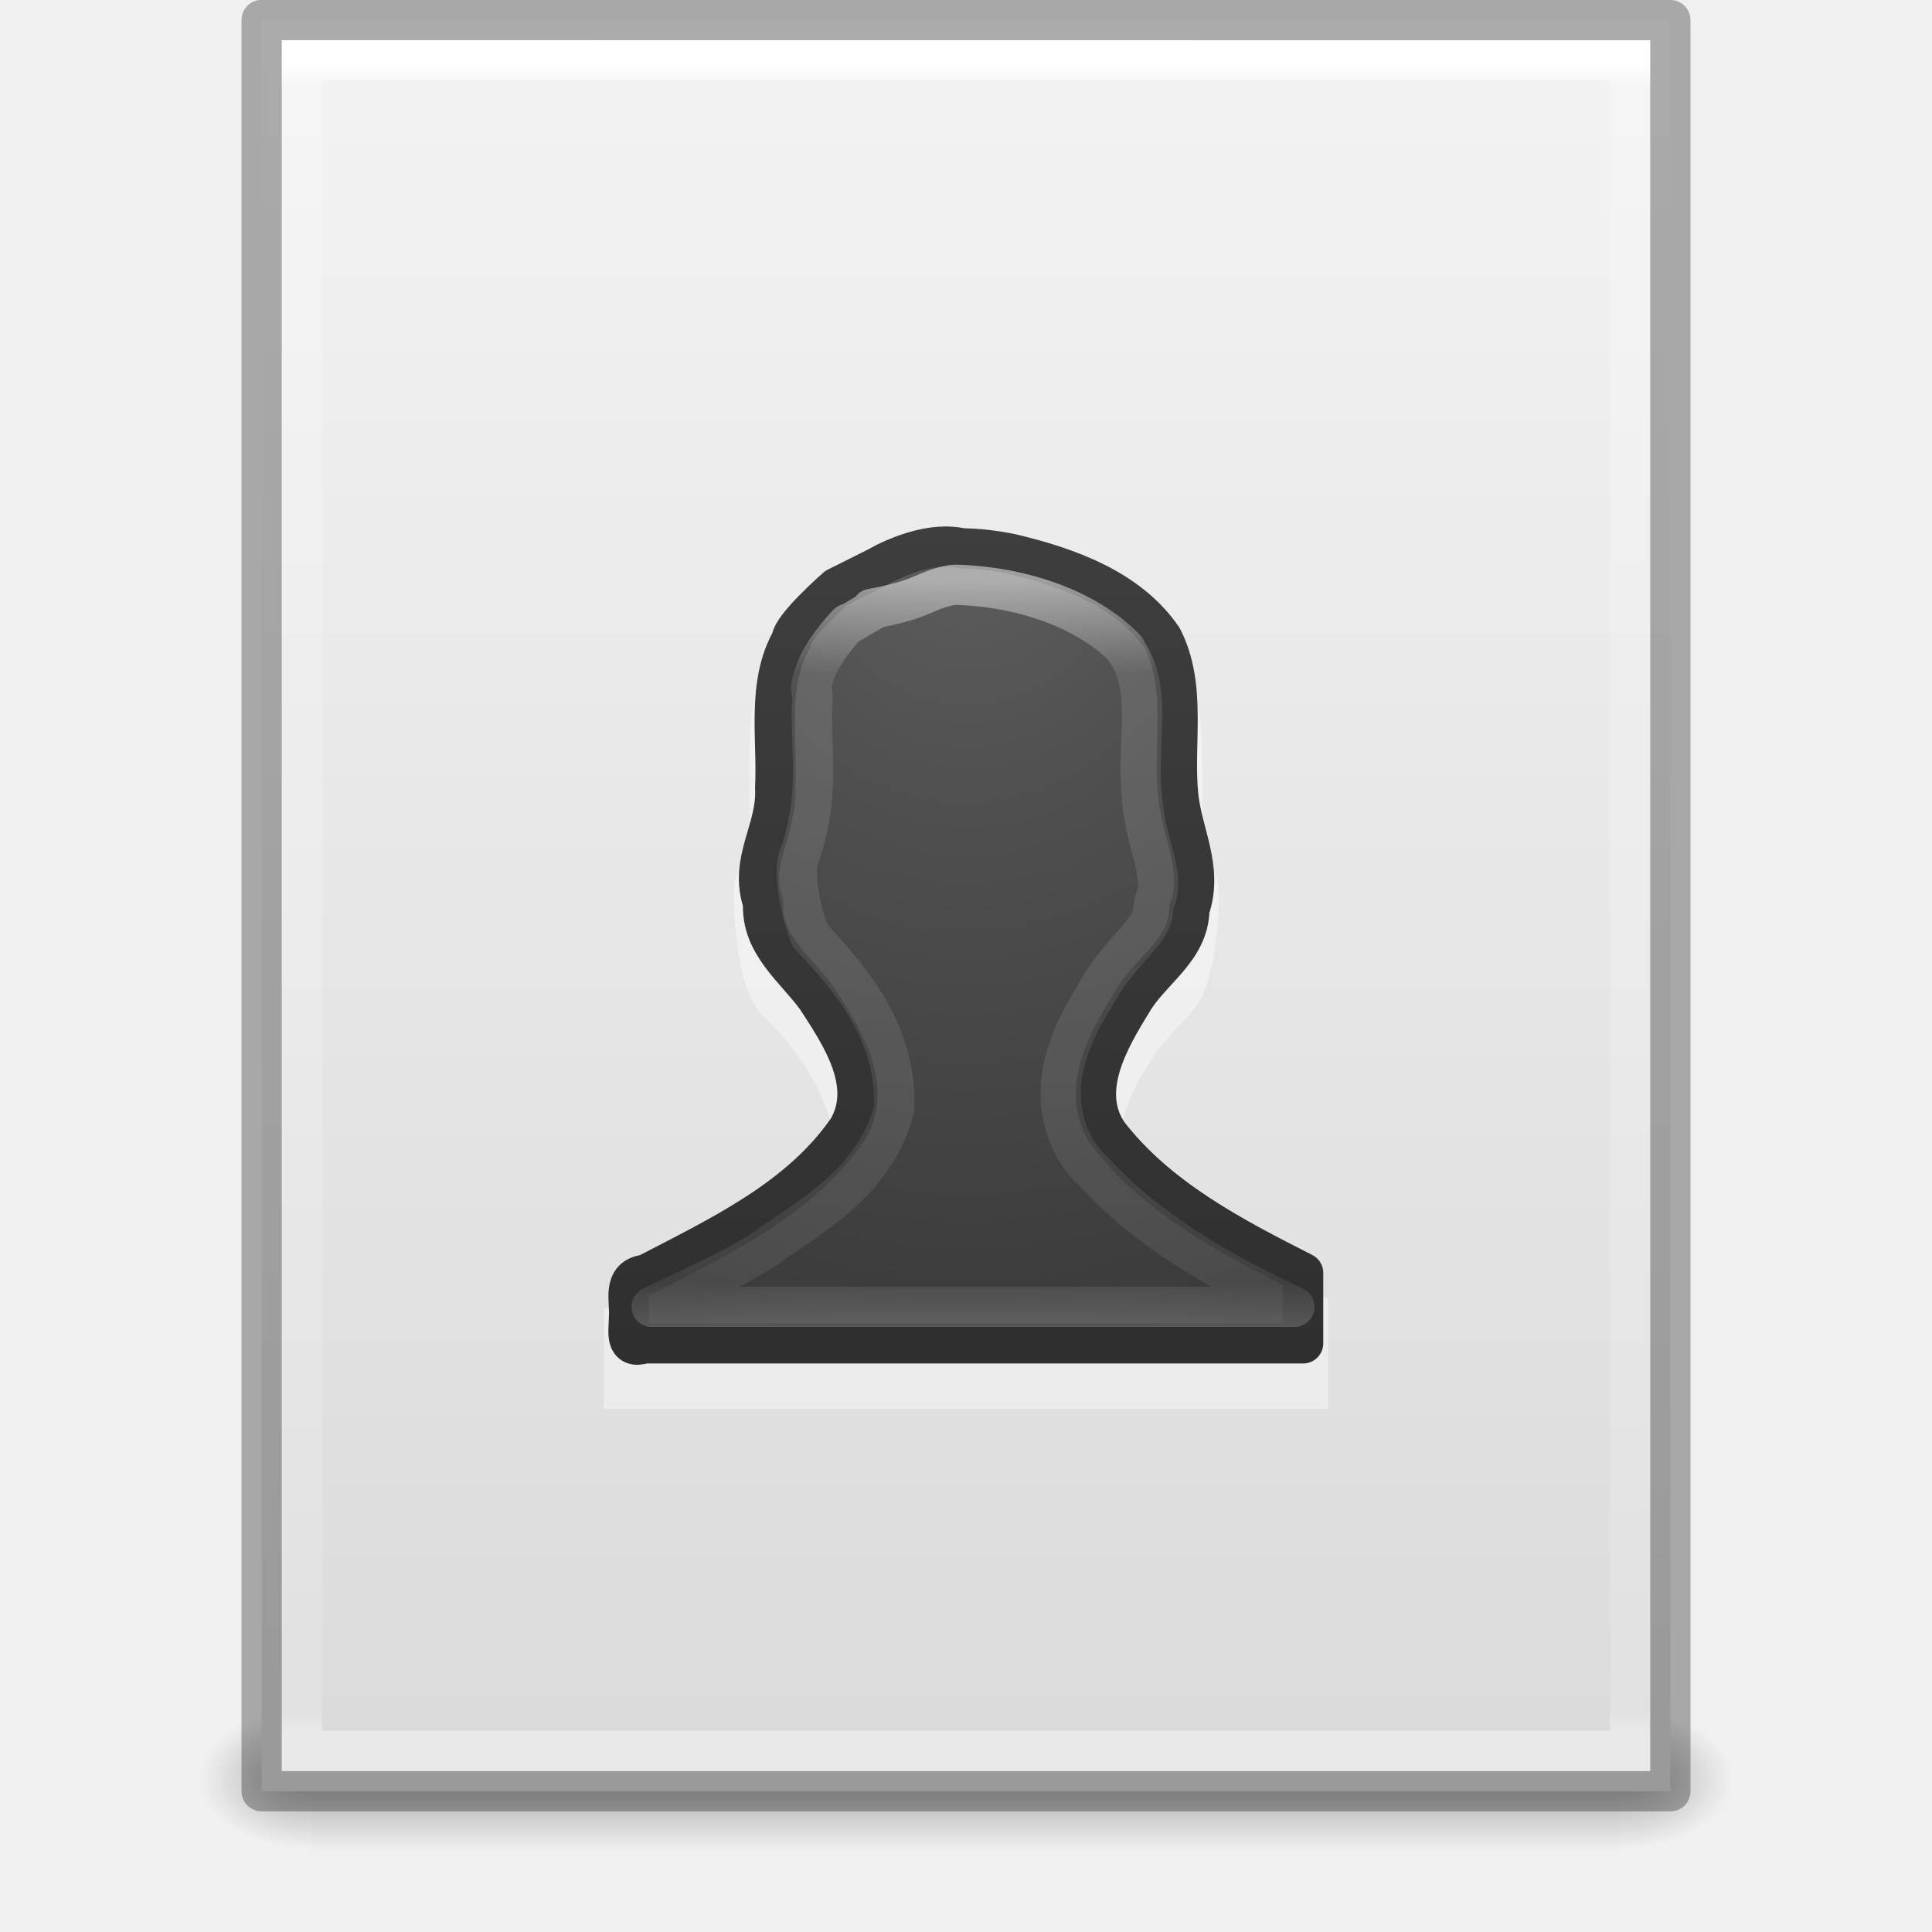
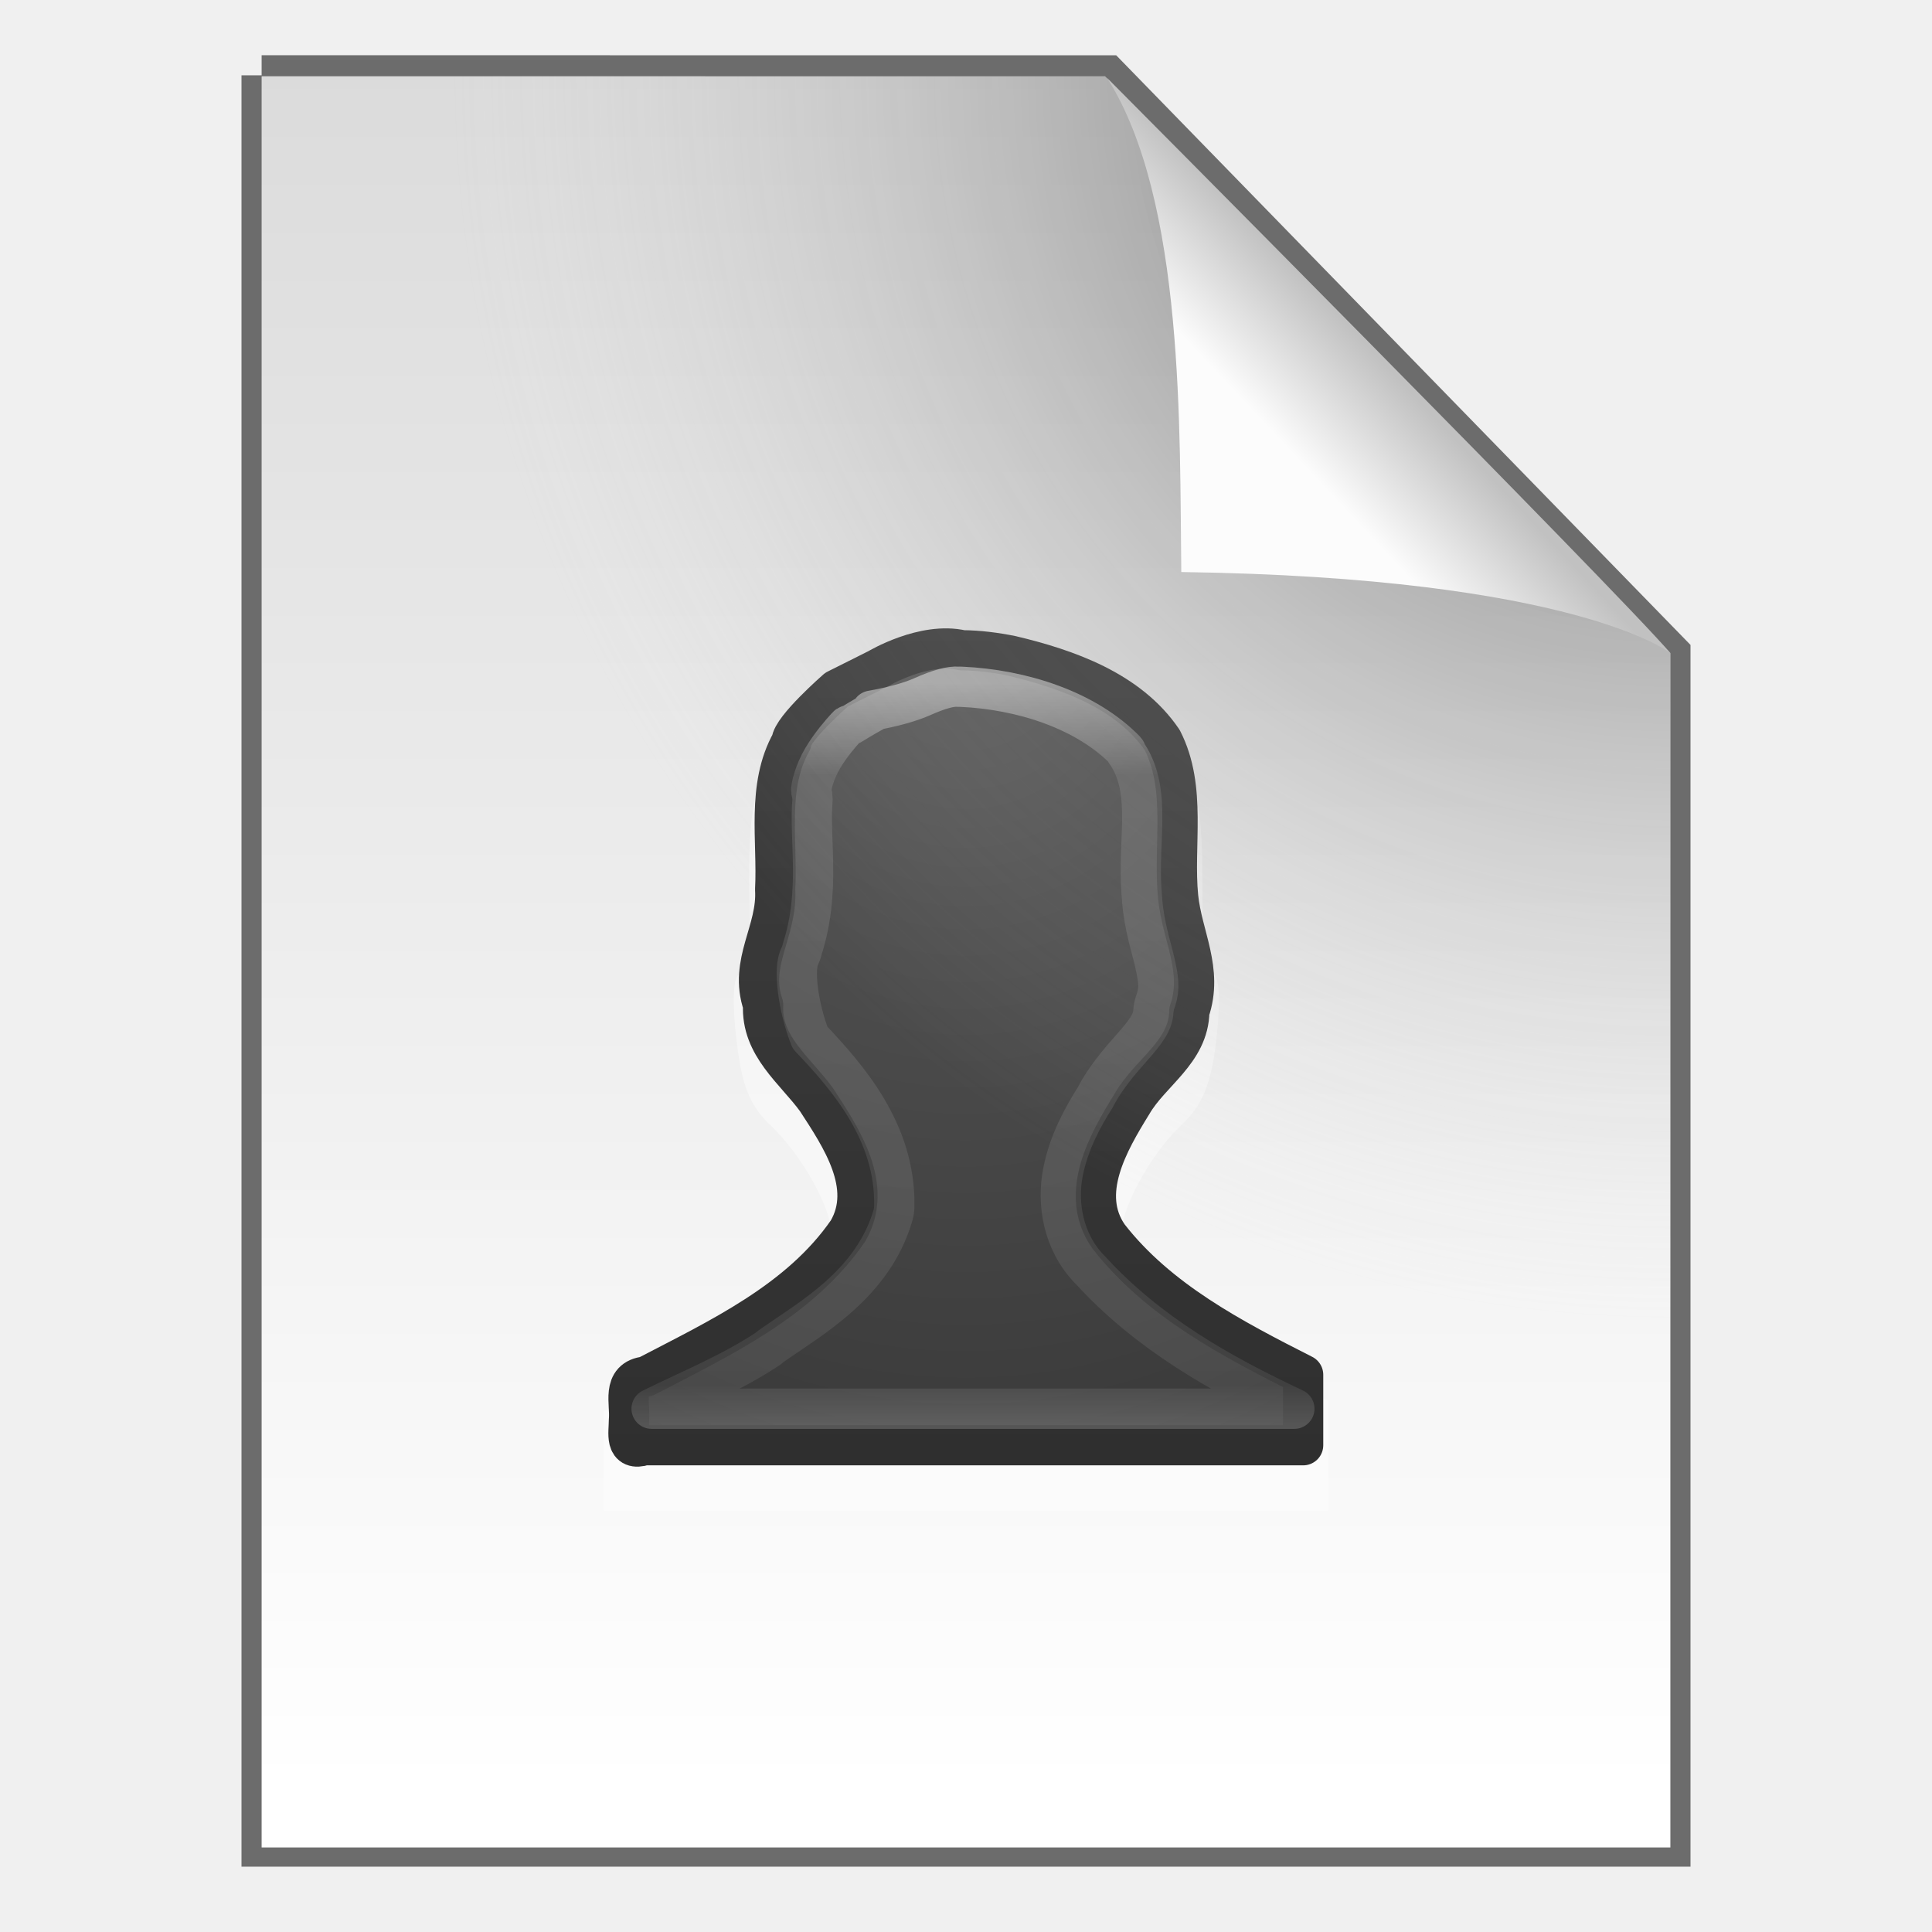
- <svg xmlns="http://www.w3.org/2000/svg" xmlns:xlink="http://www.w3.org/1999/xlink" version="1.1" width="48" height="48" id="svg3901">
-   <defs id="defs3903">
-     <linearGradient x1="24" y1="5.564" x2="24" y2="42.111" id="linearGradient3013" xlink:href="#linearGradient3029" gradientUnits="userSpaceOnUse" gradientTransform="matrix(0.8918919,0,0,1.135135,2.5946,-4.743231)" />
-     <linearGradient id="linearGradient3029">
-       <stop id="stop3031" style="stop-color:#ffffff;stop-opacity:1" offset="0" />
-       <stop id="stop3033" style="stop-color:#ffffff;stop-opacity:0.235" offset="0.015" />
-       <stop id="stop3035" style="stop-color:#ffffff;stop-opacity:0.157" offset="0.985" />
-       <stop id="stop3037" style="stop-color:#ffffff;stop-opacity:0.392" offset="1" />
+ <svg xmlns="http://www.w3.org/2000/svg" width="48" height="48" version="1.1">
+   <defs>
+     <linearGradient id="f" x1="24" x2="24" y1="14.916" y2="32.596" gradientTransform="matrix(.89189 0 0 1.0541 .5946 -1.2973)" gradientUnits="userSpaceOnUse">
+       <stop stop-color="#fff" offset="0" />
+       <stop stop-color="#fff" stop-opacity=".235" offset=".123" />
+       <stop stop-color="#fff" stop-opacity=".157" offset=".937" />
+       <stop stop-color="#fff" stop-opacity=".392" offset="1" />
    </linearGradient>
-     <linearGradient x1="25.132" y1="0.985" x2="25.132" y2="47.013" id="linearGradient3016" xlink:href="#linearGradient3600" gradientUnits="userSpaceOnUse" gradientTransform="matrix(1,0,0,0.9561695,-9.9999999e-8,-1.914922)" />
-     <linearGradient id="linearGradient3600">
-       <stop id="stop3602" style="stop-color:#f4f4f4;stop-opacity:1" offset="0" />
-       <stop id="stop3604" style="stop-color:#dbdbdb;stop-opacity:1" offset="1" />
+     <radialGradient id="d" cx="10.904" cy="8.45" r="20" gradientTransform="matrix(0 1.4782 -1.2642 0 34.682 -3.6316)" gradientUnits="userSpaceOnUse">
+       <stop stop-color="#5f5f5f" offset="0" />
+       <stop stop-color="#4f4f4f" offset=".262" />
+       <stop stop-color="#3b3b3b" offset=".705" />
+       <stop stop-color="#2b2b2b" offset="1" />
+     </radialGradient>
+     <linearGradient id="e" x1="24" x2="24" y1="44" y2="3.899" gradientTransform="matrix(1 0 0 1.0513 1e-6 -1.2308)" gradientUnits="userSpaceOnUse">
+       <stop stop-color="#272727" offset="0" />
+       <stop stop-color="#454545" offset="1" />
    </linearGradient>
-     <radialGradient cx="605.714" cy="486.648" r="117.143" fx="605.714" fy="486.648" id="radialGradient3021" xlink:href="#linearGradient5060" gradientUnits="userSpaceOnUse" gradientTransform="matrix(0.02303995,0,0,0.01470022,26.36088,37.04018)" />
-     <linearGradient id="linearGradient5060">
-       <stop id="stop5062" style="stop-color:#000000;stop-opacity:1" offset="0" />
-       <stop id="stop5064" style="stop-color:#000000;stop-opacity:0" offset="1" />
+     <linearGradient id="b" x1="25.132" x2="25.132" y1=".985" y2="47.013" gradientTransform="matrix(1 0 0 .95617 9.9862e-8 -.51792)" gradientUnits="userSpaceOnUse">
+       <stop stop-color="#dadada" offset="0" />
+       <stop stop-color="#fff" offset="1" />
    </linearGradient>
-     <radialGradient cx="605.714" cy="486.648" r="117.143" fx="605.714" fy="486.648" id="radialGradient3024" xlink:href="#linearGradient5060" gradientUnits="userSpaceOnUse" gradientTransform="matrix(-0.02303994,0,0,0.01470022,21.62311,37.04018)" />
-     <linearGradient id="linearGradient5048">
-       <stop id="stop5050" style="stop-color:#000000;stop-opacity:0" offset="0" />
-       <stop id="stop5056" style="stop-color:#000000;stop-opacity:1" offset="0.5" />
-       <stop id="stop5052" style="stop-color:#000000;stop-opacity:0" offset="1" />
-     </linearGradient>
-     <linearGradient x1="302.857" y1="366.648" x2="302.857" y2="609.505" id="linearGradient3899" xlink:href="#linearGradient5048" gradientUnits="userSpaceOnUse" gradientTransform="matrix(0.06732488,0,0,0.01470022,-0.3411391,37.04015)" />
-     <linearGradient x1="24" y1="14.916" x2="24" y2="32.596" id="linearGradient3032" xlink:href="#linearGradient3195" gradientUnits="userSpaceOnUse" gradientTransform="matrix(0.8918919,0,0,1.054054,0.594596,-1.297285)" />
-     <linearGradient id="linearGradient3195">
-       <stop id="stop3197" style="stop-color:#ffffff;stop-opacity:1" offset="0" />
-       <stop id="stop3199" style="stop-color:#ffffff;stop-opacity:0.235" offset="0.123" />
-       <stop id="stop3201" style="stop-color:#ffffff;stop-opacity:0.157" offset="0.937" />
-       <stop id="stop3203" style="stop-color:#ffffff;stop-opacity:0.392" offset="1" />
-     </linearGradient>
-     <radialGradient cx="10.904" cy="8.45" r="20" fx="10.904" fy="8.45" id="radialGradient3035" xlink:href="#linearGradient2867-449-88-871-390-598-476-591-434-148-57-177-641-289-620-227-114-444-680-744-8-7" gradientUnits="userSpaceOnUse" gradientTransform="matrix(0,1.478163,-1.264196,0,34.68227,-3.631552)" />
-     <linearGradient id="linearGradient2867-449-88-871-390-598-476-591-434-148-57-177-641-289-620-227-114-444-680-744-8-7">
-       <stop id="stop5430-8-6" style="stop-color:#5f5f5f;stop-opacity:1" offset="0" />
-       <stop id="stop5432-3-5" style="stop-color:#4f4f4f;stop-opacity:1" offset="0.262" />
-       <stop id="stop5434-1-6" style="stop-color:#3b3b3b;stop-opacity:1" offset="0.705" />
-       <stop id="stop5436-8-9" style="stop-color:#2b2b2b;stop-opacity:1" offset="1" />
-     </linearGradient>
-     <linearGradient x1="24" y1="44" x2="24" y2="3.899" id="linearGradient3037" xlink:href="#linearGradient3707-319-631-407-324-616-674-812-821-107-178-392-400-6-7" gradientUnits="userSpaceOnUse" gradientTransform="matrix(1,0,0,1.051282,1e-6,-1.230769)" />
-     <linearGradient id="linearGradient3707-319-631-407-324-616-674-812-821-107-178-392-400-6-7">
-       <stop id="stop5440-4-4" style="stop-color:#272727;stop-opacity:1" offset="0" />
-       <stop id="stop5442-3-5" style="stop-color:#454545;stop-opacity:1" offset="1" />
+     <radialGradient id="a" cx="26.53" cy="23.566" r="17.5" gradientTransform="matrix(-1.7302 -.0033869 .0034626 -1.7689 87.322 43.647)" gradientUnits="userSpaceOnUse">
+       <stop stop-opacity=".659" offset="0" />
+       <stop stop-color="#cecece" stop-opacity="0" offset="1" />
+     </radialGradient>
+     <linearGradient id="c" x1="91.308" x2="95.182" y1="98.192" y2="102.07" gradientTransform="matrix(.56521 0 0 -.60266 -19.183 70.781)" gradientUnits="userSpaceOnUse">
+       <stop stop-color="#fcfcfc" offset="0" />
+       <stop stop-color="#c1c1c1" offset="1" />
    </linearGradient>
  </defs>
-   <g id="layer1">
-     <rect width="32.508" height="3.57" x="7.738" y="42.43" id="rect2879" style="opacity:0.3;fill:url(#linearGradient3899);fill-opacity:1;fill-rule:nonzero;stroke:none;stroke-width:1;marker:none;visibility:visible;display:inline;overflow:visible" />
-     <path d="m 7.738,42.43 c 0,0 0,3.57 0,3.57 -1.187,0.007 -2.868,-0.8 -2.868,-1.785 0,-0.985 1.324,-1.785 2.868,-1.785 z" id="path2881" style="opacity:0.3;fill:url(#radialGradient3024);fill-opacity:1;fill-rule:nonzero;stroke:none;stroke-width:1;marker:none;visibility:visible;display:inline;overflow:visible" />
-     <path d="m 40.246,42.43 c 0,0 0,3.57 0,3.57 1.187,0.007 2.868,-0.8 2.868,-1.785 0,-0.985 -1.324,-1.785 -2.868,-1.785 z" id="path2883" style="opacity:0.3;fill:url(#radialGradient3021);fill-opacity:1;fill-rule:nonzero;stroke:none;stroke-width:1;marker:none;visibility:visible;display:inline;overflow:visible" />
-     <path d="M 6.5,0.497 C 14.52,0.497 41.5,0.5 41.5,0.5 l 4.2e-5,44.003 c 0,0 -23.333,0 -35,0 0,-14.669 0,-29.337 0,-44.006 z" id="path4160" style="fill:url(#linearGradient3016);fill-opacity:1;stroke:none;display:inline" />
-     <path d="m 40.5,43.5 -33,0 0,-42 33,0 z" id="rect6741-1" style="fill:none;stroke:url(#linearGradient3013);stroke-width:1;stroke-linecap:round;stroke-linejoin:miter;stroke-miterlimit:4;stroke-opacity:1;stroke-dasharray:none;stroke-dashoffset:0" />
-     <path d="M 6.5,0.497 C 14.52,0.497 41.5,0.5 41.5,0.5 l 4.2e-5,44.003 c 0,0 -23.333,0 -35,0 0,-14.669 0,-29.337 0,-44.006 z" id="path4160-9" style="opacity:0.3;fill:none;stroke:#000000;stroke-width:1;stroke-linecap:butt;stroke-linejoin:round;stroke-miterlimit:4;stroke-opacity:1;stroke-dasharray:none;stroke-dashoffset:0;display:inline" />
-     <path d="m 23.914,14 c -0.648,-0.004 -1.217,0.12 -1.604,0.378 -0.5,0.332 -0.72,0.374 -0.859,0.145 -0.133,-0.219 -0.255,-0.194 -0.372,0.116 -0.099,0.263 -0.307,0.383 -0.544,0.29 -0.226,-0.088 -0.319,-0.06 -0.229,0.087 0.086,0.141 0.044,0.261 -0.086,0.261 -0.13,0 -0.546,0.445 -0.917,0.988 -0.591,0.865 -0.688,1.26 -0.688,3.079 8.2e-5,1.141 0.113,2.252 -0.229,2.324 -0.201,0.042 -0.181,0.835 -0.086,1.656 0.125,1.073 0.311,1.599 0.831,2.091 0.809,0.767 1.547,2.096 1.547,2.817 0,0.988 -2.275,2.718 -5.677,4.297 L 15,35 l 18,0 0.002,-2.728 c -2.825,-1.303 -5.163,-3.106 -5.163,-4.04 0,-0.72 0.71,-2.051 1.518,-2.817 0.519,-0.493 0.734,-1.018 0.859,-2.091 0.096,-0.82 0.108,-1.59 -0.086,-1.656 -0.268,-0.09 -0.258,-1.192 -0.258,-2.324 -10e-7,-1.622 -0.102,-2.226 -0.516,-2.905 -0.823,-1.351 -3.499,-2.428 -5.443,-2.44 z" id="rect2382-1" style="opacity:0.4;fill:#ffffff;fill-opacity:1;fill-rule:evenodd;stroke:none;stroke-width:1.002;marker:none;visibility:visible;display:inline;overflow:visible;enable-background:accumulate" />
-     <path d="m 23.906,13.625 c -0.953,-0.223 -2.095,0.463 -2.095,0.463 l -1.025,0.513 c 0,0 -1.111,0.971 -1.123,1.301 -0.625,1.108 -0.34,2.452 -0.404,3.664 0.061,1.041 -0.662,1.813 -0.299,2.869 -0.053,1.019 0.786,1.617 1.325,2.354 0.607,0.933 1.431,2.149 0.782,3.265 -1.199,1.741 -3.194,2.664 -5.014,3.613 -0.618,0.063 -0.386,0.658 -0.427,1.082 -9.85e-4,0.337 -0.112,0.784 0.382,0.626 5.456,0 10.912,0 16.368,0 0,-0.583 0,-1.167 0,-1.75 -1.763,-0.894 -3.602,-1.851 -4.837,-3.441 -0.742,-1.065 0.002,-2.344 0.587,-3.291 0.456,-0.789 1.409,-1.292 1.423,-2.298 0.351,-1.02 -0.178,-1.864 -0.277,-2.837 -0.129,-1.29 0.22,-2.7 -0.395,-3.9 C 28.042,14.63 26.514,14.092 25.128,13.762 24.726,13.681 24.317,13.628 23.906,13.625 z" id="path3107" style="color:#000000;fill:url(#radialGradient3035);fill-opacity:1;fill-rule:nonzero;stroke:url(#linearGradient3037);stroke-width:1;stroke-linecap:round;stroke-linejoin:round;stroke-miterlimit:4;stroke-opacity:1;stroke-dasharray:none;stroke-dashoffset:0;marker:none;visibility:visible;display:inline;overflow:visible;enable-background:accumulate" />
-     <path d="m 23.812,14.531 c -0.189,-0.018 -0.483,0.061 -0.906,0.25 -0.314,0.14 -0.777,0.261 -1.25,0.344 l 0.031,0.031 c -0.006,0.003 -0.326,0.181 -0.531,0.312 -0.039,0.025 -0.06,0.009 -0.094,0.031 -0.01,0.014 -0.026,0.025 -0.031,0.031 -0.135,0.146 -0.4,0.451 -0.594,0.781 -0.203,0.345 -0.295,0.718 -0.281,0.812 a 0.932,0.932 0 0 1 0.031,0.219 c -0.089,0.954 0.209,2.245 -0.25,3.688 a 0.932,0.932 0 0 1 -0.062,0.188 c -0.174,0.296 -0.043,1.288 0.25,2.031 0.96,1.01 2.125,2.356 2.094,4.188 a 0.932,0.932 0 0 1 -0.031,0.219 c -0.507,1.739 -2.071,2.576 -3.062,3.281 a 0.932,0.932 0 0 1 -0.031,0.031 c -0.931,0.617 -1.925,1.017 -2.906,1.5 l 15.969,0 C 30.334,31.613 28.53,30.601 27.094,29.031 27.084,29.02 27.073,29.011 27.062,29 c -0.669,-0.696 -0.805,-1.65 -0.656,-2.406 0.146,-0.743 0.488,-1.366 0.812,-1.875 0.011,-0.017 0.02,-0.045 0.031,-0.062 0.327,-0.589 0.73,-0.991 1,-1.312 0.281,-0.335 0.398,-0.519 0.406,-0.781 a 0.932,0.932 0 0 1 0.062,-0.25 c 0.1,-0.303 0.058,-0.545 -0.031,-0.938 -0.087,-0.385 -0.262,-0.9 -0.312,-1.531 -9.86e-4,-0.012 8.89e-4,-0.019 0,-0.031 -0.083,-0.818 0.015,-1.555 0,-2.188 -0.015,-0.629 -0.132,-1.087 -0.406,-1.469 -0.004,-0.004 0.004,-0.027 0,-0.031 -0.974,-1.009 -2.577,-1.527 -4.094,-1.594 a 0.932,0.932 0 0 1 -0.062,0 z" id="path3151" style="opacity:0.5;color:#000000;fill:none;stroke:url(#linearGradient3032);stroke-width:1;stroke-linecap:round;stroke-linejoin:round;stroke-miterlimit:4;stroke-opacity:1;stroke-dasharray:none;stroke-dashoffset:0;marker:none;visibility:visible;display:inline;overflow:visible;enable-background:accumulate" />
+   <path d="m6.5 1.872c5.801 0 21.021 0.002 21.021 0.002l13.979 14.352 3.6e-5 29.651h-35v-44.006z" fill="none" stroke="#000" stroke-opacity=".549" />
+   <path d="m6.5 1.894c5.801 0 20.954 0.002 20.954 0.002l14.046 14.33 3.6e-5 29.673h-35v-44.006z" fill="url(#b)" />
+   <g transform="translate(0 2.5312)">
+     <path d="m23.914 14c-0.648-0.004-1.217 0.12-1.604 0.378-0.5 0.332-0.72 0.374-0.859 0.145-0.133-0.219-0.255-0.194-0.372 0.116-0.099 0.263-0.307 0.383-0.544 0.29-0.226-0.088-0.319-0.06-0.229 0.087 0.086 0.141 0.044 0.261-0.086 0.261-0.13 0-0.546 0.445-0.917 0.988-0.591 0.865-0.688 1.26-0.688 3.079 8.2e-5 1.141 0.113 2.252-0.229 2.324-0.201 0.042-0.181 0.835-0.086 1.656 0.125 1.073 0.311 1.599 0.831 2.091 0.809 0.767 1.547 2.096 1.547 2.817 0 0.988-2.275 2.718-5.677 4.297v2.47h18l0.002-2.728c-2.825-1.303-5.163-3.106-5.163-4.04 0-0.72 0.71-2.051 1.518-2.817 0.519-0.493 0.734-1.018 0.859-2.091 0.096-0.82 0.108-1.59-0.086-1.656-0.268-0.09-0.258-1.192-0.258-2.324-1e-6 -1.622-0.102-2.226-0.516-2.905-0.823-1.351-3.499-2.428-5.443-2.44z" fill="#fff" fill-rule="evenodd" opacity=".4" />
+     <path d="m23.906 13.625c-0.953-0.223-2.095 0.463-2.095 0.463l-1.025 0.513s-1.111 0.971-1.123 1.301c-0.625 1.109-0.34 2.452-0.404 3.664 0.061 1.041-0.662 1.813-0.299 2.869-0.053 1.019 0.786 1.617 1.325 2.354 0.607 0.933 1.431 2.149 0.782 3.265-1.2 1.741-3.194 2.664-5.014 3.613-0.618 0.063-0.386 0.658-0.427 1.082-9.85e-4 0.337-0.112 0.784 0.382 0.626h16.368v-1.75c-1.762-0.894-3.602-1.851-4.838-3.441-0.742-1.065 0.002-2.344 0.587-3.291 0.456-0.789 1.409-1.292 1.423-2.298 0.351-1.02-0.178-1.865-0.277-2.837-0.129-1.29 0.22-2.7-0.395-3.901-0.834-1.228-2.362-1.766-3.748-2.095-0.402-0.081-0.811-0.134-1.222-0.137z" color="#000000" fill="url(#d)" stroke="url(#e)" stroke-linecap="round" stroke-linejoin="round" />
+     <path d="m23.812 14.531c-0.189-0.018-0.483 0.061-0.906 0.25-0.314 0.14-0.777 0.261-1.25 0.344l0.031 0.031c-6e-3 0.003-0.326 0.181-0.531 0.312-0.039 0.025-0.06 0.009-0.094 0.031-0.01 0.014-0.026 0.025-0.031 0.031-0.135 0.146-0.4 0.451-0.594 0.781-0.203 0.345-0.295 0.718-0.281 0.812a0.932 0.932 0 0 1 0.031 0.219c-0.089 0.954 0.209 2.245-0.25 3.688a0.932 0.932 0 0 1-0.062 0.188c-0.174 0.296-0.043 1.288 0.25 2.031 0.96 1.01 2.125 2.356 2.094 4.188a0.932 0.932 0 0 1-0.031 0.219c-0.507 1.739-2.071 2.576-3.062 3.281a0.932 0.932 0 0 1-0.031 0.031c-0.931 0.617-1.925 1.017-2.906 1.5h15.969c-1.822-0.856-3.626-1.867-5.062-3.438-0.01-0.011-0.021-0.02-0.031-0.031-0.669-0.696-0.804-1.65-0.656-2.406 0.146-0.743 0.488-1.366 0.812-1.875 0.011-0.017 0.02-0.045 0.031-0.062 0.327-0.589 0.73-0.991 1-1.312 0.281-0.335 0.398-0.519 0.406-0.781a0.932 0.932 0 0 1 0.062-0.25c0.1-0.303 0.058-0.545-0.031-0.938-0.087-0.385-0.262-0.9-0.312-1.531-9.86e-4 -0.012 8.89e-4 -0.019 0-0.031-0.083-0.818 0.015-1.555 0-2.188-0.015-0.629-0.132-1.087-0.406-1.469-0.004-0.004 0.004-0.027 0-0.031-0.974-1.01-2.577-1.527-4.094-1.594a0.932 0.932 0 0 1-0.062 0z" color="#000000" fill="none" opacity=".5" stroke="url(#f)" stroke-linecap="round" stroke-linejoin="round" />
  </g>
+   <path d="m6.5 1.894c5.801 0 20.954 0.002 20.954 0.002l14.046 14.33 3.6e-5 29.673h-35v-44.006z" fill="url(#a)" />
+   <rect x="19.632" y="1.872" width="21.868" height="24.125" fill="none" />
+   <path d="m29.349 14.212c-0.045-3.443 0.093-9.233-1.843-12.276 0 0 12.641 12.709 13.994 14.29 0 0-2.348-1.878-12.152-2.014z" fill="url(#c)" />
</svg>
